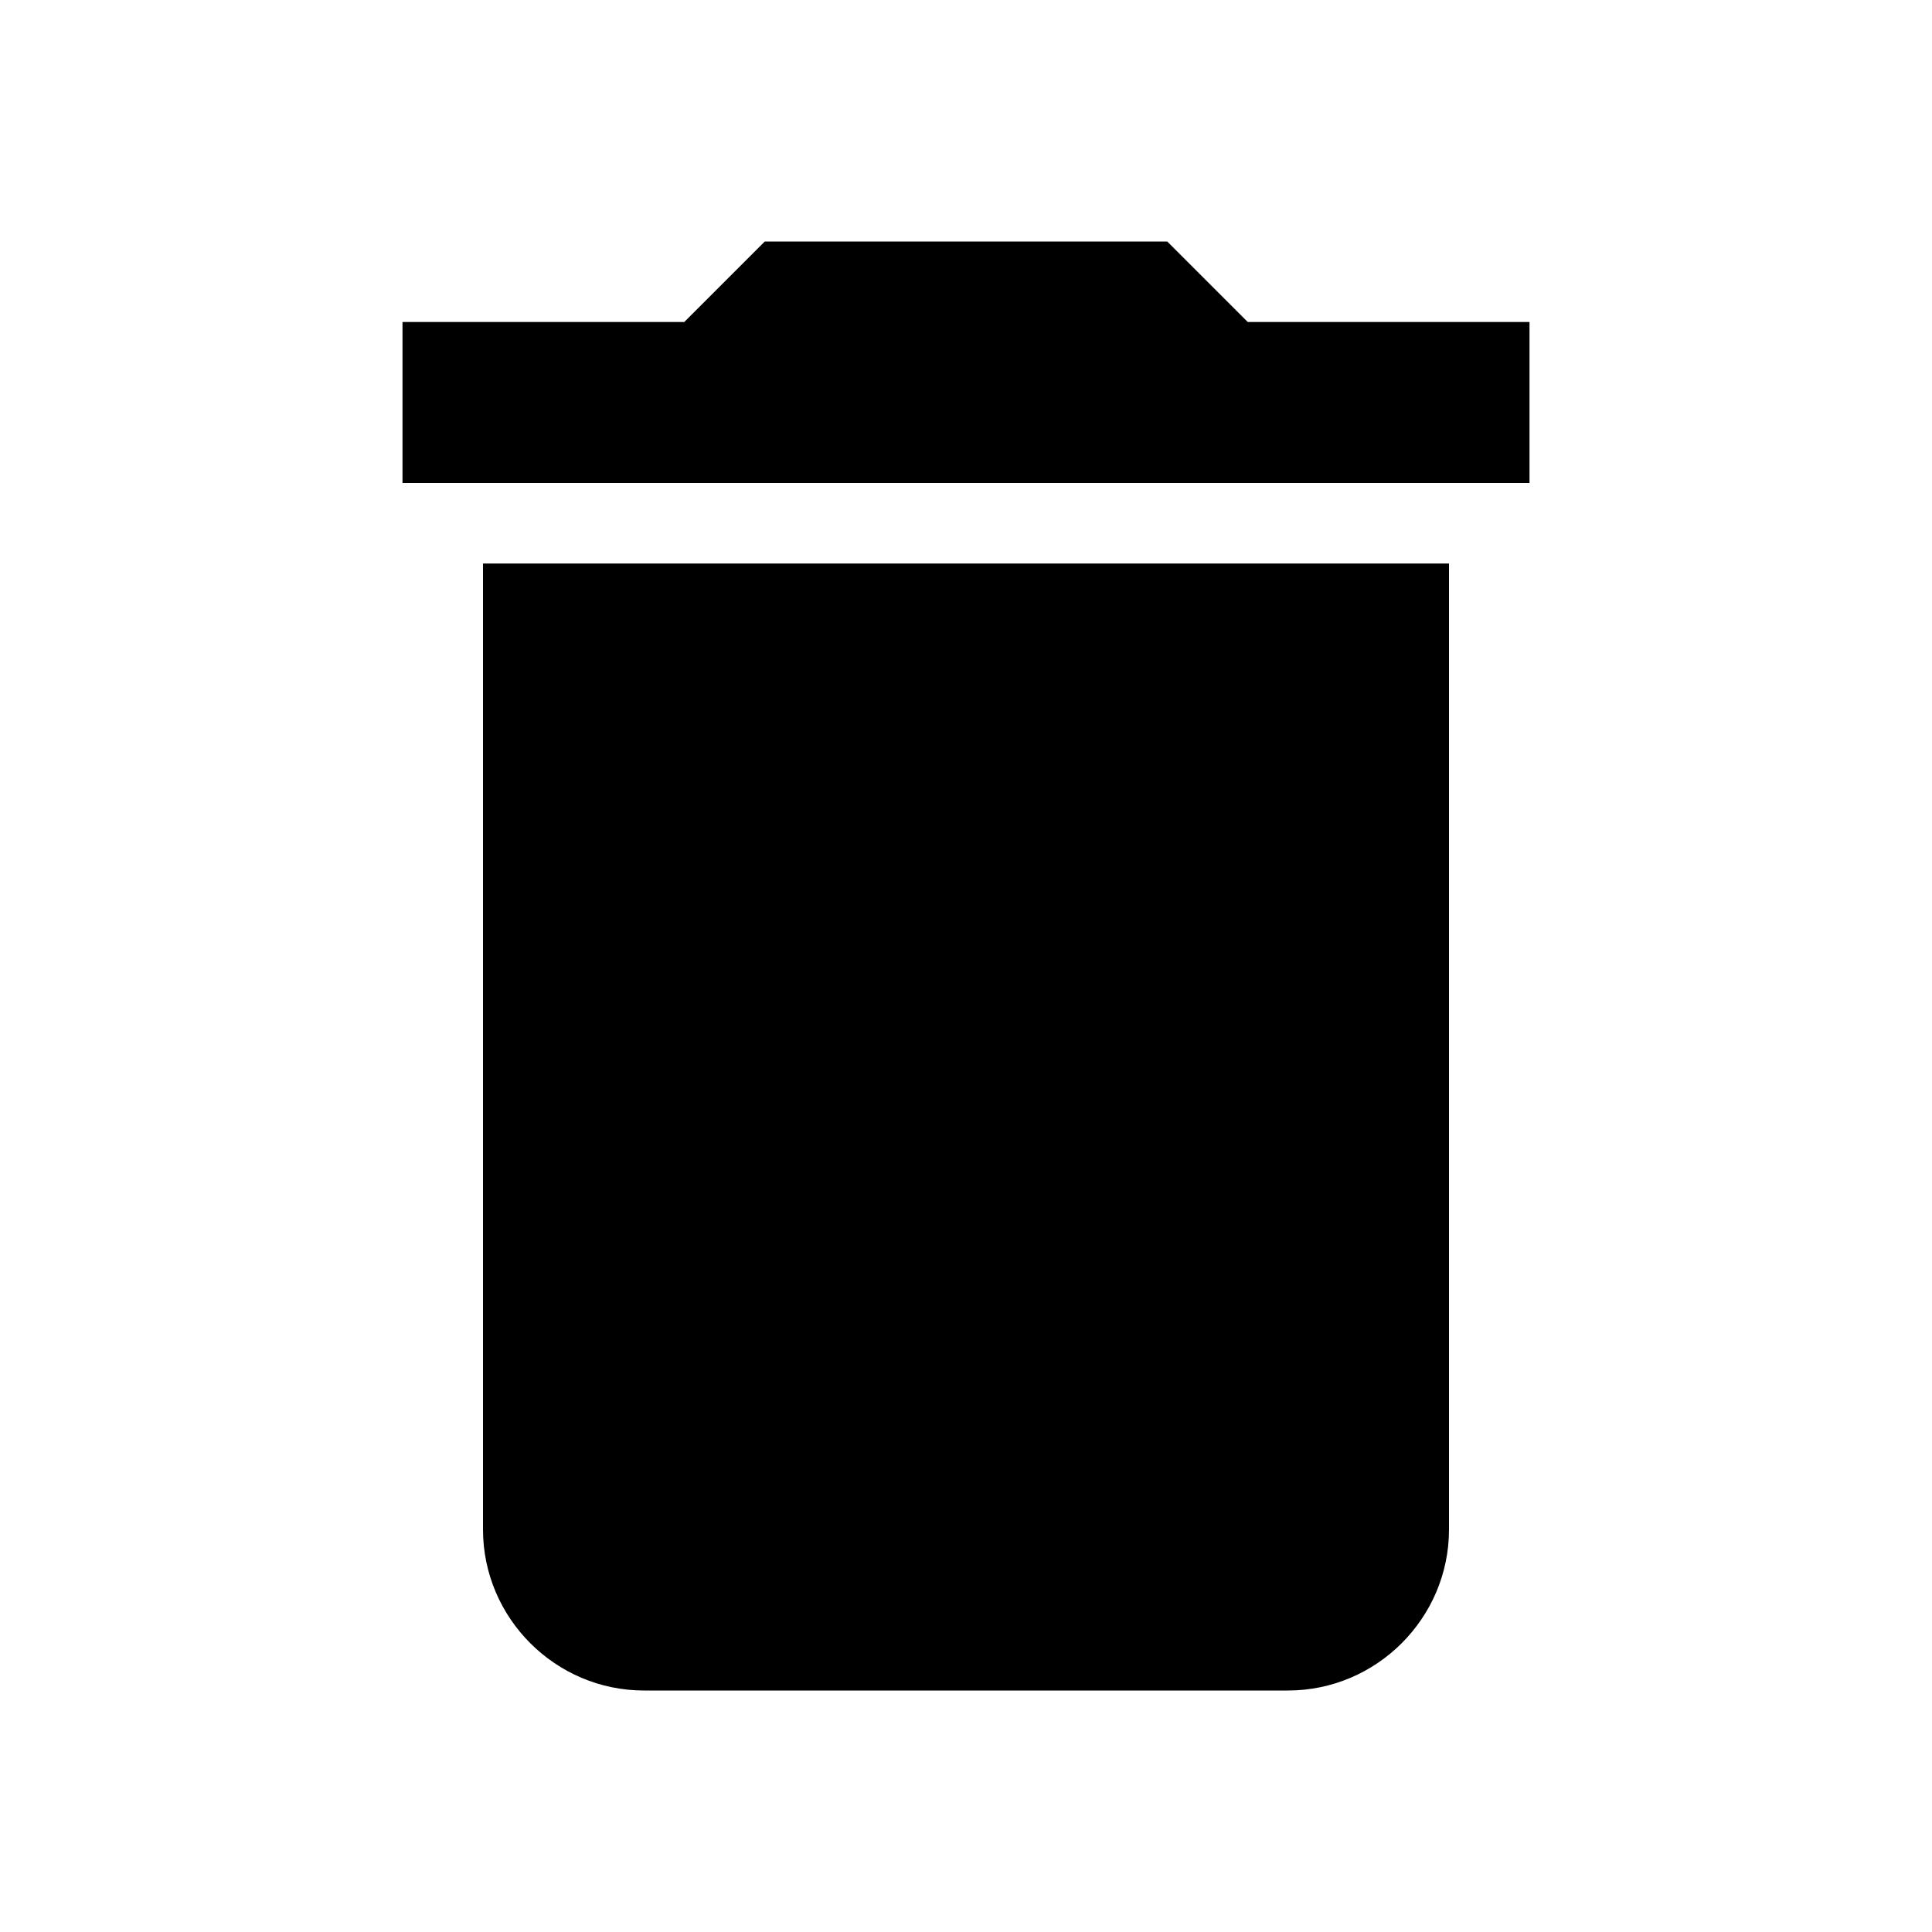
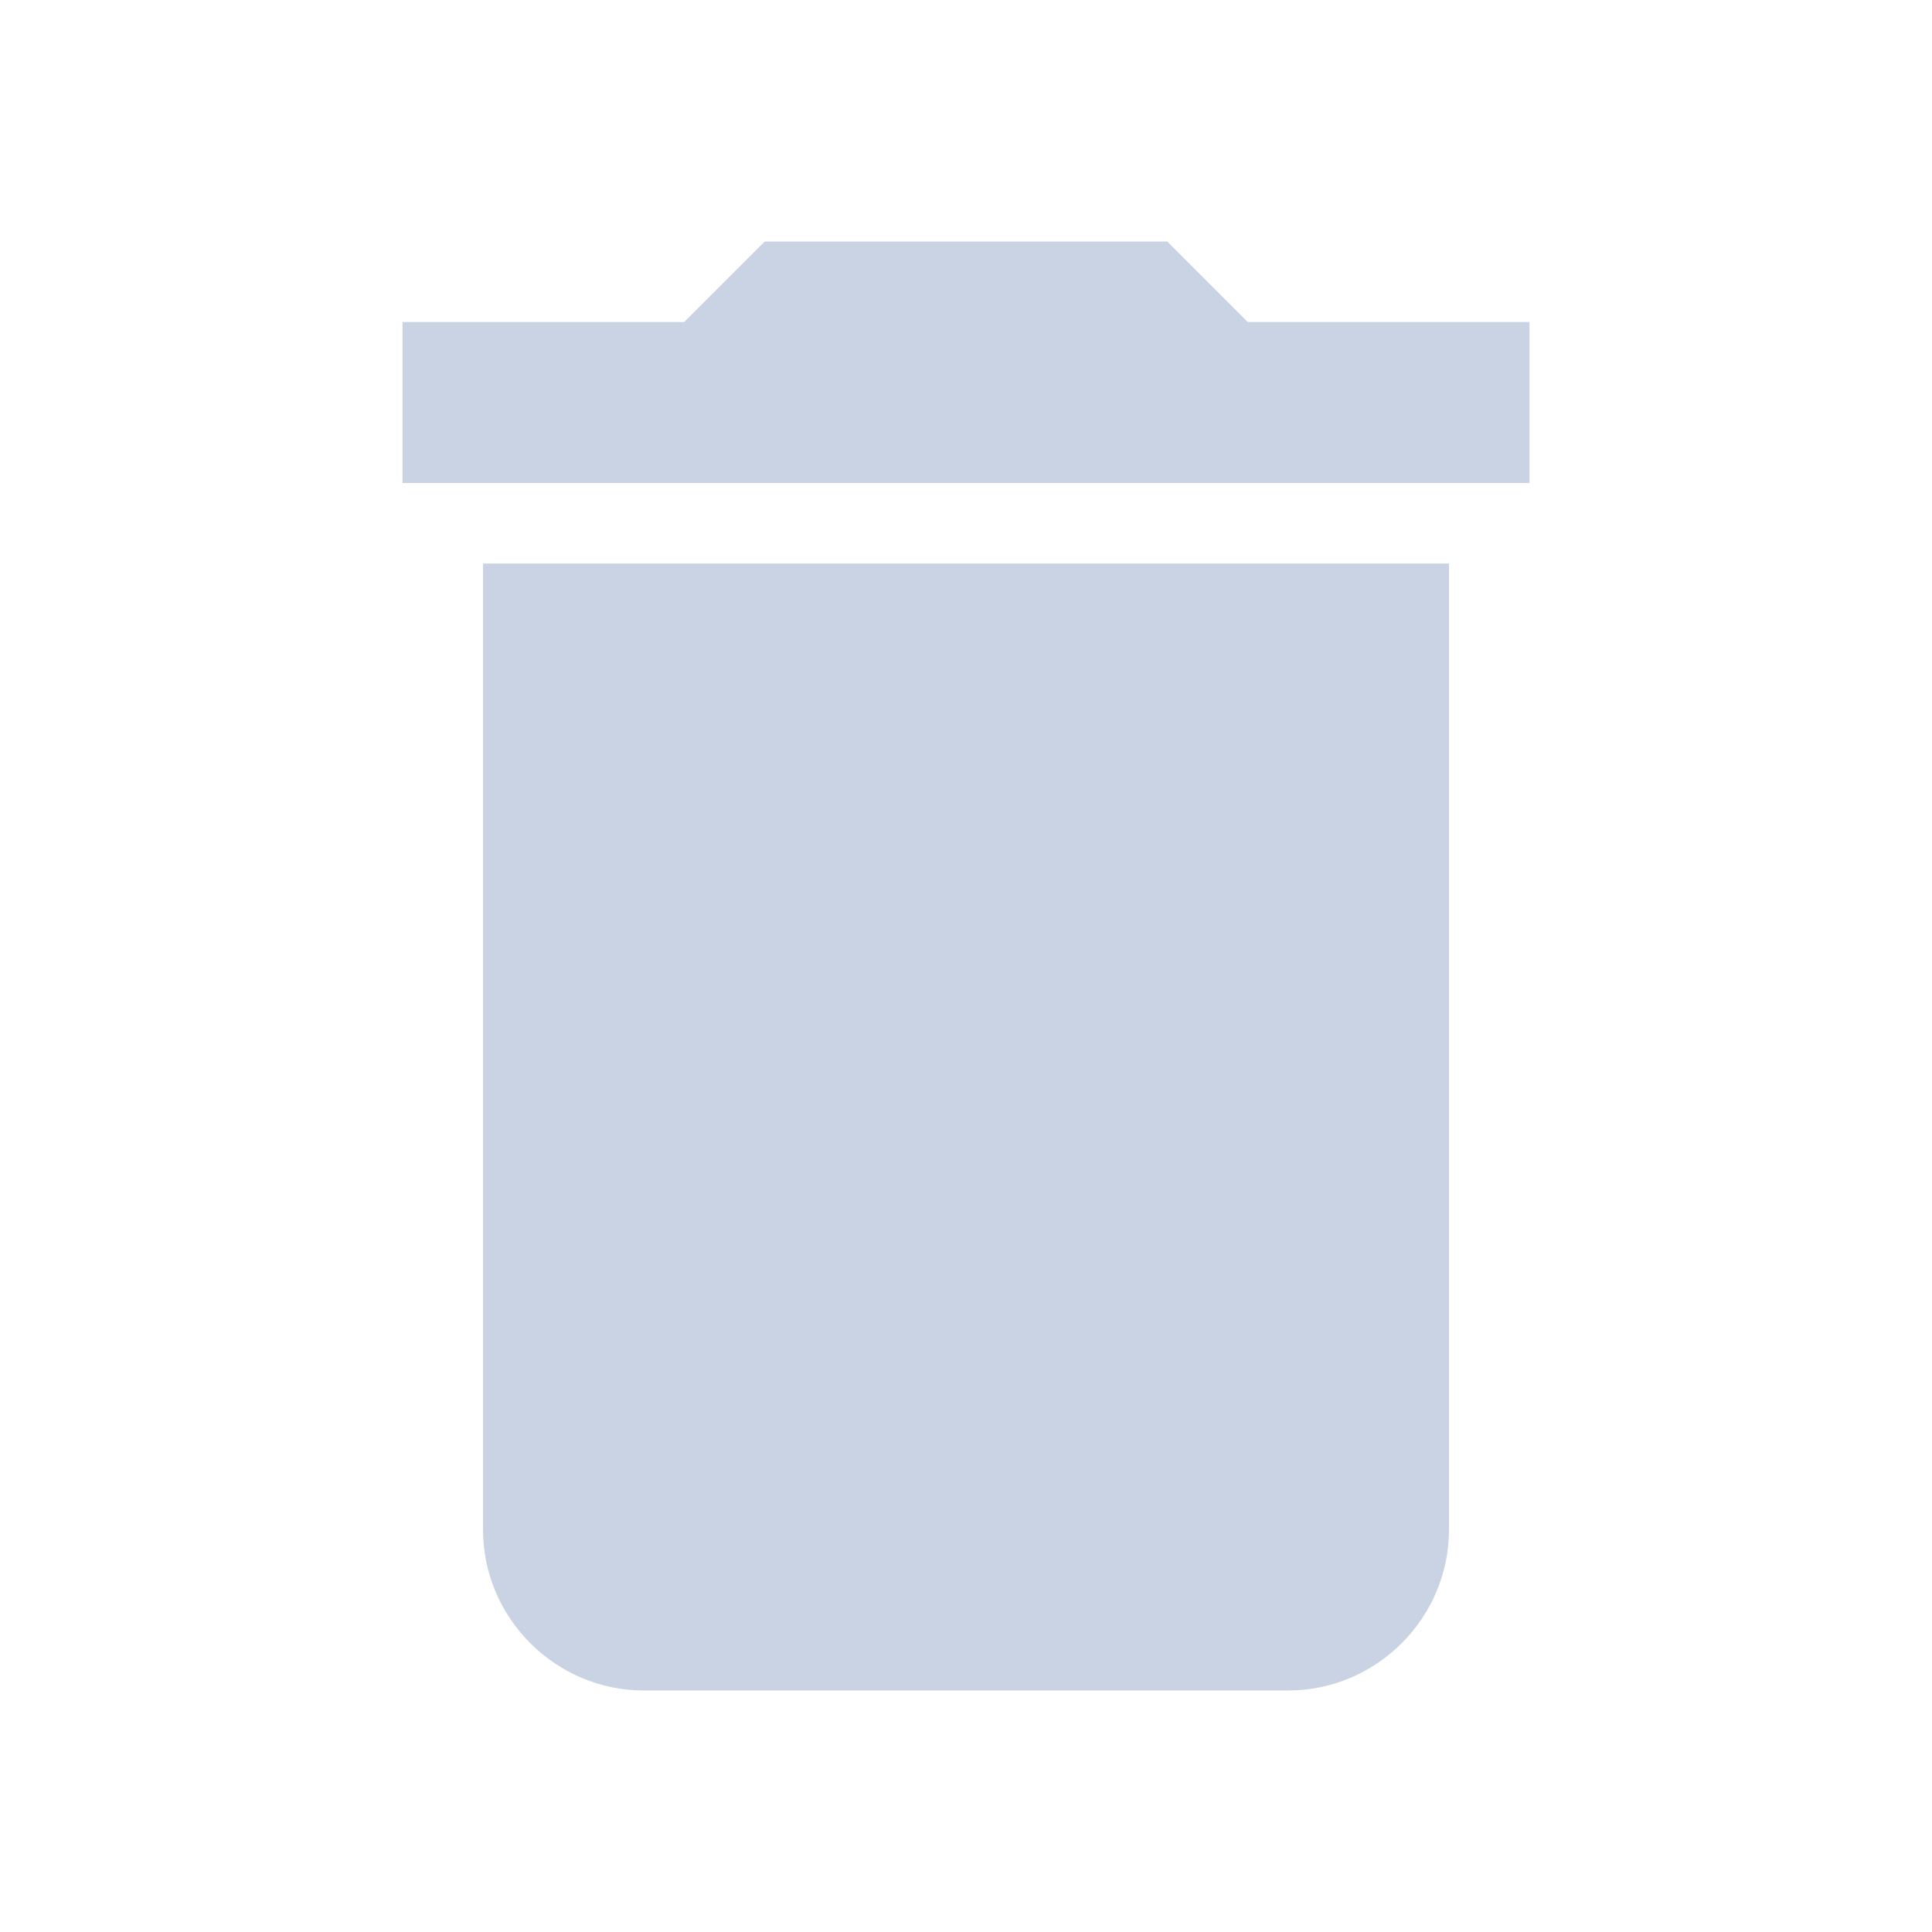
- <svg xmlns="http://www.w3.org/2000/svg" viewBox="0 0 24 24" fill="currentColor">
+ <svg xmlns="http://www.w3.org/2000/svg" viewBox="0 0 24 24" fill="#c9d3e3">
  <path d="M6 19c0 1.1.9 2 2 2h8c1.1 0 2-.9 2-2V7H6v12zM19 4h-3.5l-1-1h-5l-1 1H5v2h14V4z" />
</svg>
